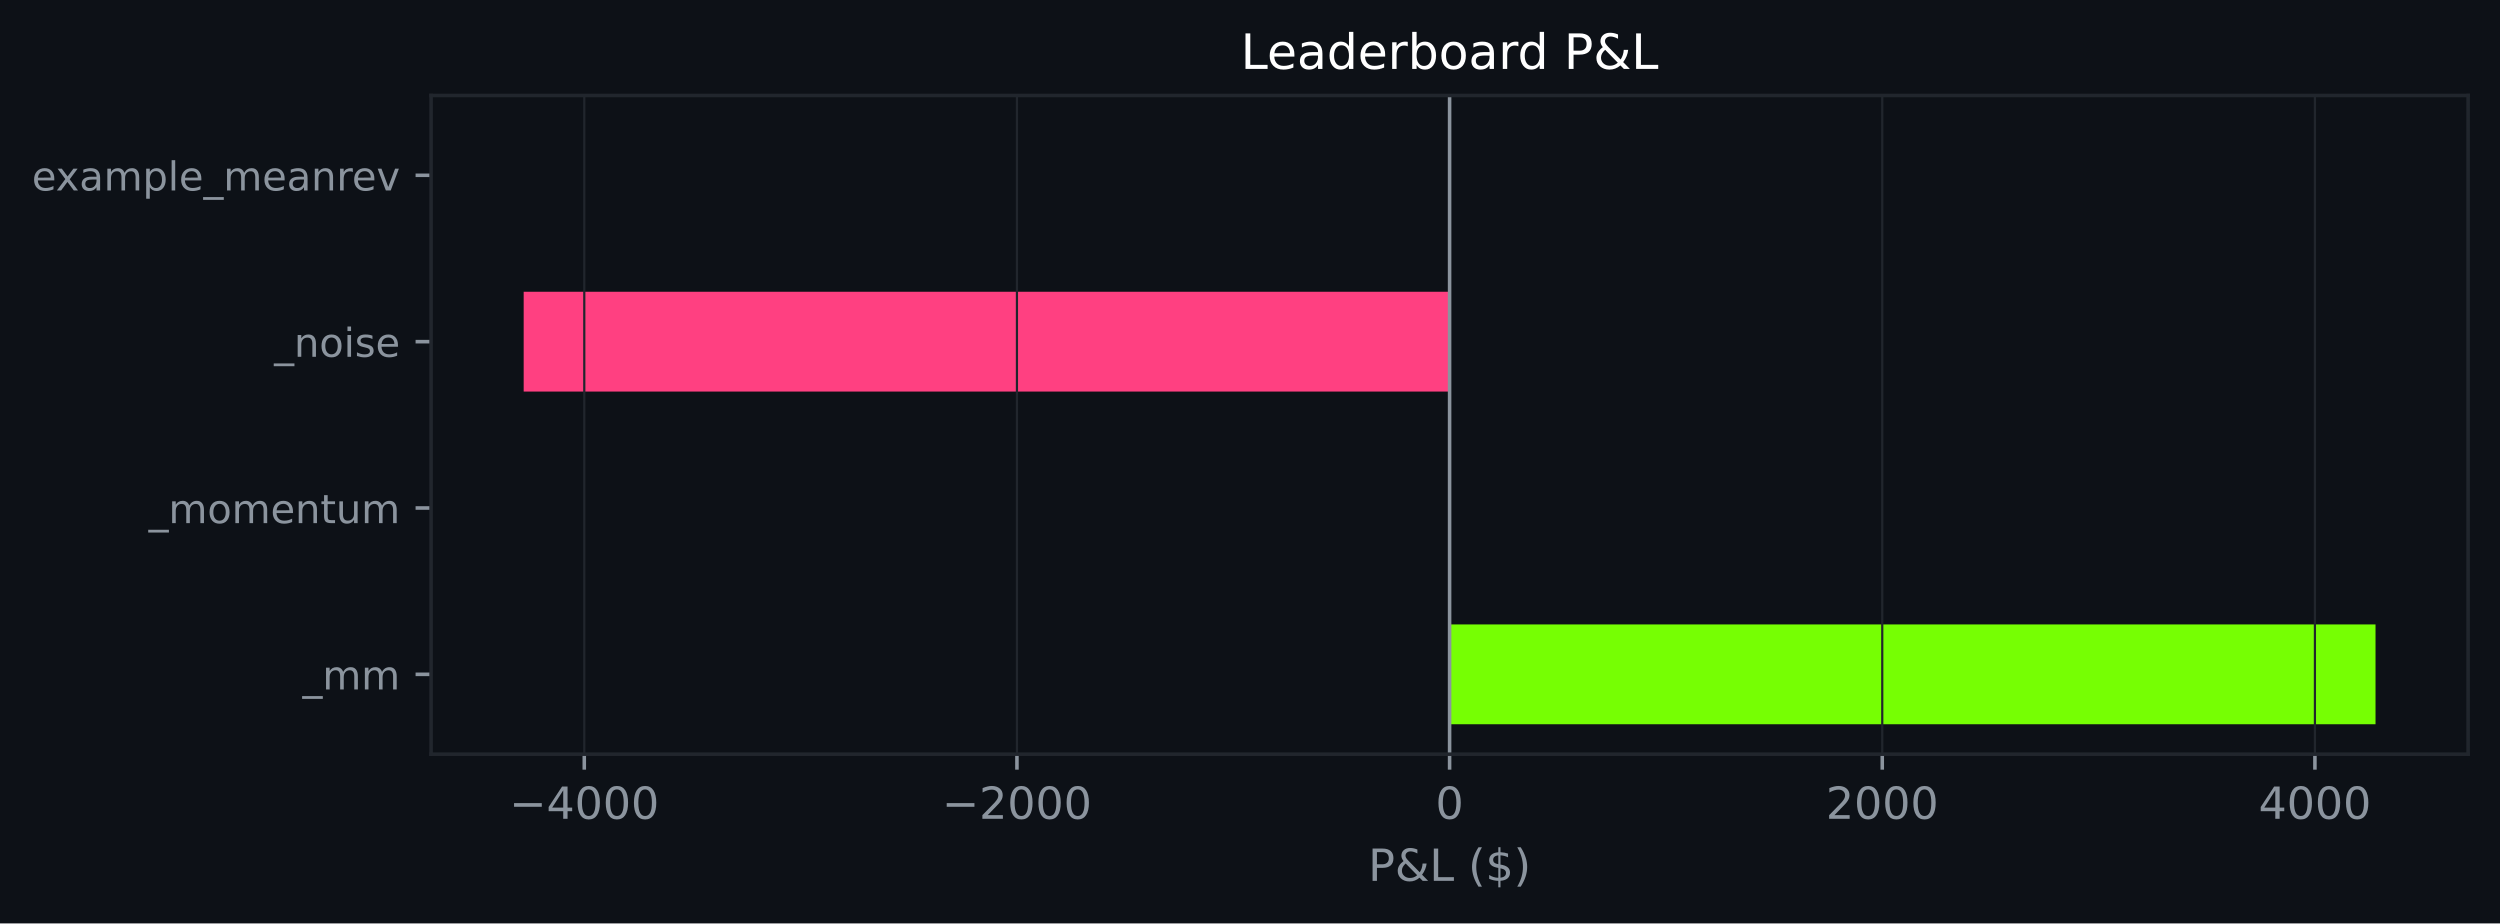
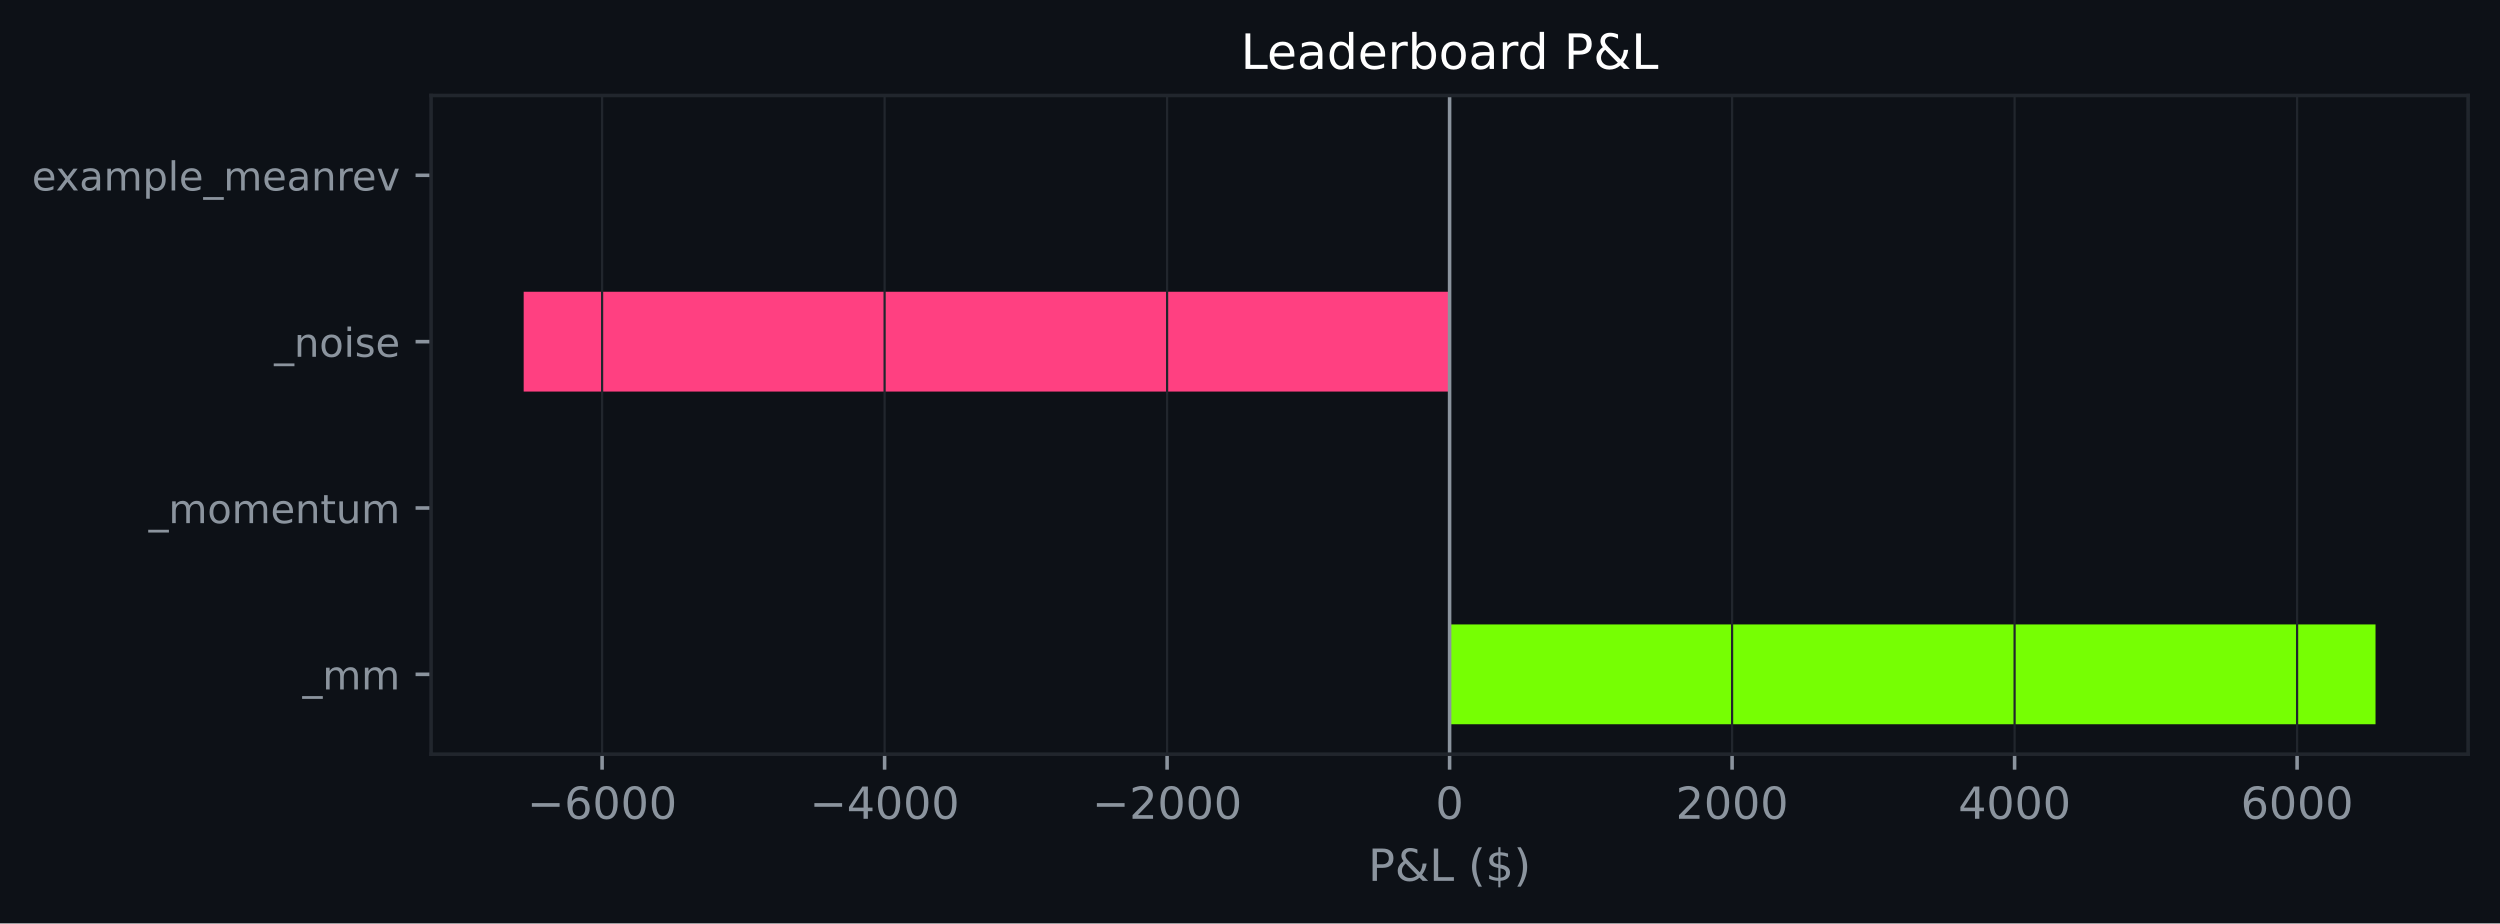
<svg xmlns="http://www.w3.org/2000/svg" xmlns:xlink="http://www.w3.org/1999/xlink" width="564.45pt" height="208.479pt" viewBox="0 0 564.45 208.479" version="1.1">
  <defs>
    <style type="text/css">*{stroke-linejoin: round; stroke-linecap: butt}</style>
  </defs>
  <g id="figure_1">
    <g id="patch_1">
      <path d="M 0 208.479  L 564.45 208.479  L 564.45 0  L 0 0  z " style="fill: #0d1117" />
    </g>
    <g id="axes_1">
      <g id="patch_2">
        <path d="M 97.33 170.279  L 557.25 170.279  L 557.25 21.558  L 97.33 21.558  z " style="fill: #0d1117" />
      </g>
      <g id="patch_3">
-         <path d="M 327.29 163.519  L 536.345 163.519  L 536.345 140.985  L 327.29 140.985  z " clip-path="url(#p1febec3ff8)" style="fill: #76ff03" />
+         <path d="M 327.29 163.519  L 536.345 163.519  L 536.345 140.985  L 327.29 140.985  z " clip-path="url(#p4615a5b9a1)" style="fill: #76ff03" />
      </g>
      <g id="patch_4">
-         <path d="M 327.29 125.963  L 327.29 125.963  L 327.29 103.43  L 327.29 103.43  z " clip-path="url(#p1febec3ff8)" style="fill: #76ff03" />
+         <path d="M 327.29 125.963  L 327.29 125.963  L 327.29 103.43  L 327.29 103.43  z " clip-path="url(#p4615a5b9a1)" style="fill: #76ff03" />
      </g>
      <g id="patch_5">
-         <path d="M 327.29 88.407  L 118.236 88.407  L 118.236 65.874  L 327.29 65.874  z " clip-path="url(#p1febec3ff8)" style="fill: #ff4081" />
+         <path d="M 327.29 88.407  L 118.236 88.407  L 118.236 65.874  L 327.29 65.874  z " clip-path="url(#p4615a5b9a1)" style="fill: #ff4081" />
      </g>
      <g id="patch_6">
-         <path d="M 327.29 50.852  L 327.29 50.852  L 327.29 28.318  L 327.29 28.318  z " clip-path="url(#p1febec3ff8)" style="fill: #76ff03" />
+         <path d="M 327.29 50.852  L 327.29 50.852  L 327.29 28.318  L 327.29 28.318  z " clip-path="url(#p4615a5b9a1)" style="fill: #76ff03" />
      </g>
      <g id="matplotlib.axis_1">
        <g id="xtick_1">
          <g id="line2d_1">
-             <path d="M 131.919 170.279  L 131.919 21.558  " clip-path="url(#p1febec3ff8)" style="fill: none; stroke: #21262d; stroke-width: 0.5; stroke-linecap: square" />
+             <path d="M 135.943 170.279  L 135.943 21.558  " clip-path="url(#p4615a5b9a1)" style="fill: none; stroke: #21262d; stroke-width: 0.5; stroke-linecap: square" />
          </g>
          <g id="line2d_2">
            <defs>
-               <path id="m708a589731" d="M 0 0  L 0 3.5  " style="stroke: #8b949e; stroke-width: 0.8" />
+               <path id="m82c8ace38e" d="M 0 0  L 0 3.5  " style="stroke: #8b949e; stroke-width: 0.8" />
            </defs>
            <g>
-               <use xlink:href="#m708a589731" x="131.919" y="170.279" style="fill: #8b949e; stroke: #8b949e; stroke-width: 0.8" />
+               <use xlink:href="#m82c8ace38e" x="135.943" y="170.279" style="fill: #8b949e; stroke: #8b949e; stroke-width: 0.8" />
            </g>
          </g>
          <g id="text_1">
-             <g style="fill: #8b949e" transform="translate(115.0039 184.8762) scale(0.1 -0.1)">
+             <g style="fill: #8b949e" transform="translate(119.0282 184.8762) scale(0.1 -0.1)">
              <defs>
                <path id="DejaVuSans-c9c" d="M 678 2272  L 4684 2272  L 4684 1741  L 678 1741  L 678 2272  z " transform="scale(0.015625)" />
+                 <path id="DejaVuSans-19" d="M 2113 2584  Q 1688 2584 1439 2293  Q 1191 2003 1191 1497  Q 1191 994 1439 701  Q 1688 409 2113 409  Q 2538 409 2786 701  Q 3034 994 3034 1497  Q 3034 2003 2786 2293  Q 2538 2584 2113 2584  z M 3366 4563  L 3366 3988  Q 3128 4100 2886 4159  Q 2644 4219 2406 4219  Q 1781 4219 1451 3797  Q 1122 3375 1075 2522  Q 1259 2794 1537 2939  Q 1816 3084 2150 3084  Q 2853 3084 3261 2657  Q 3669 2231 3669 1497  Q 3669 778 3244 343  Q 2819 -91 2113 -91  Q 1303 -91 875 529  Q 447 1150 447 2328  Q 447 3434 972 4092  Q 1497 4750 2381 4750  Q 2619 4750 2861 4703  Q 3103 4656 3366 4563  z " transform="scale(0.015625)" />
+                 <path id="DejaVuSans-13" d="M 2034 4250  Q 1547 4250 1301 3770  Q 1056 3291 1056 2328  Q 1056 1369 1301 889  Q 1547 409 2034 409  Q 2525 409 2770 889  Q 3016 1369 3016 2328  Q 3016 3291 2770 3770  Q 2525 4250 2034 4250  z M 2034 4750  Q 2819 4750 3233 4129  Q 3647 3509 3647 2328  Q 3647 1150 3233 529  Q 2819 -91 2034 -91  Q 1250 -91 836 529  Q 422 1150 422 2328  Q 422 3509 836 4129  Q 1250 4750 2034 4750  z " transform="scale(0.015625)" />
+               </defs>
+               <use xlink:href="#DejaVuSans-c9c" />
+               <use xlink:href="#DejaVuSans-19" transform="translate(83.79688 0)" />
+               <use xlink:href="#DejaVuSans-13" transform="translate(147.4219 0)" />
+               <use xlink:href="#DejaVuSans-13" transform="translate(211.0469 0)" />
+               <use xlink:href="#DejaVuSans-13" transform="translate(274.6719 0)" />
+             </g>
+           </g>
+         </g>
+         <g id="xtick_2">
+           <g id="line2d_3">
+             <path d="M 199.726 170.279  L 199.726 21.558  " clip-path="url(#p4615a5b9a1)" style="fill: none; stroke: #21262d; stroke-width: 0.5; stroke-linecap: square" />
+           </g>
+           <g id="line2d_4">
+             <g>
+               <use xlink:href="#m82c8ace38e" x="199.726" y="170.279" style="fill: #8b949e; stroke: #8b949e; stroke-width: 0.8" />
+             </g>
+           </g>
+           <g id="text_2">
+             <g style="fill: #8b949e" transform="translate(182.8107 184.8762) scale(0.1 -0.1)">
+               <defs>
                <path id="DejaVuSans-17" d="M 2419 4116  L 825 1625  L 2419 1625  L 2419 4116  z M 2253 4666  L 3047 4666  L 3047 1625  L 3713 1625  L 3713 1100  L 3047 1100  L 3047 0  L 2419 0  L 2419 1100  L 313 1100  L 313 1709  L 2253 4666  z " transform="scale(0.015625)" />
-                 <path id="DejaVuSans-13" d="M 2034 4250  Q 1547 4250 1301 3770  Q 1056 3291 1056 2328  Q 1056 1369 1301 889  Q 1547 409 2034 409  Q 2525 409 2770 889  Q 3016 1369 3016 2328  Q 3016 3291 2770 3770  Q 2525 4250 2034 4250  z M 2034 4750  Q 2819 4750 3233 4129  Q 3647 3509 3647 2328  Q 3647 1150 3233 529  Q 2819 -91 2034 -91  Q 1250 -91 836 529  Q 422 1150 422 2328  Q 422 3509 836 4129  Q 1250 4750 2034 4750  z " transform="scale(0.015625)" />
              </defs>
              <use xlink:href="#DejaVuSans-c9c" />
              <use xlink:href="#DejaVuSans-17" transform="translate(83.79688 0)" />
              <use xlink:href="#DejaVuSans-13" transform="translate(147.4219 0)" />
              <use xlink:href="#DejaVuSans-13" transform="translate(211.0469 0)" />
              <use xlink:href="#DejaVuSans-13" transform="translate(274.6719 0)" />
            </g>
          </g>
        </g>
-         <g id="xtick_2">
-           <g id="line2d_3">
-             <path d="M 229.605 170.279  L 229.605 21.558  " clip-path="url(#p1febec3ff8)" style="fill: none; stroke: #21262d; stroke-width: 0.5; stroke-linecap: square" />
-           </g>
-           <g id="line2d_4">
-             <g>
-               <use xlink:href="#m708a589731" x="229.605" y="170.279" style="fill: #8b949e; stroke: #8b949e; stroke-width: 0.8" />
-             </g>
-           </g>
-           <g id="text_2">
-             <g style="fill: #8b949e" transform="translate(212.6898 184.8762) scale(0.1 -0.1)">
+         <g id="xtick_3">
+           <g id="line2d_5">
+             <path d="M 263.508 170.279  L 263.508 21.558  " clip-path="url(#p4615a5b9a1)" style="fill: none; stroke: #21262d; stroke-width: 0.5; stroke-linecap: square" />
+           </g>
+           <g id="line2d_6">
+             <g>
+               <use xlink:href="#m82c8ace38e" x="263.508" y="170.279" style="fill: #8b949e; stroke: #8b949e; stroke-width: 0.8" />
+             </g>
+           </g>
+           <g id="text_3">
+             <g style="fill: #8b949e" transform="translate(246.5932 184.8762) scale(0.1 -0.1)">
              <defs>
                <path id="DejaVuSans-15" d="M 1228 531  L 3431 531  L 3431 0  L 469 0  L 469 531  Q 828 903 1448 1529  Q 2069 2156 2228 2338  Q 2531 2678 2651 2914  Q 2772 3150 2772 3378  Q 2772 3750 2511 3984  Q 2250 4219 1831 4219  Q 1534 4219 1204 4116  Q 875 4013 500 3803  L 500 4441  Q 881 4594 1212 4672  Q 1544 4750 1819 4750  Q 2544 4750 2975 4387  Q 3406 4025 3406 3419  Q 3406 3131 3298 2873  Q 3191 2616 2906 2266  Q 2828 2175 2409 1742  Q 1991 1309 1228 531  z " transform="scale(0.015625)" />
              </defs>
              <use xlink:href="#DejaVuSans-c9c" />
              <use xlink:href="#DejaVuSans-15" transform="translate(83.79688 0)" />
              <use xlink:href="#DejaVuSans-13" transform="translate(147.4219 0)" />
              <use xlink:href="#DejaVuSans-13" transform="translate(211.0469 0)" />
              <use xlink:href="#DejaVuSans-13" transform="translate(274.6719 0)" />
            </g>
          </g>
        </g>
-         <g id="xtick_3">
-           <g id="line2d_5">
-             <path d="M 327.29 170.279  L 327.29 21.558  " clip-path="url(#p1febec3ff8)" style="fill: none; stroke: #21262d; stroke-width: 0.5; stroke-linecap: square" />
-           </g>
-           <g id="line2d_6">
-             <g>
-               <use xlink:href="#m708a589731" x="327.29" y="170.279" style="fill: #8b949e; stroke: #8b949e; stroke-width: 0.8" />
-             </g>
-           </g>
-           <g id="text_3">
+         <g id="xtick_4">
+           <g id="line2d_7">
+             <path d="M 327.29 170.279  L 327.29 21.558  " clip-path="url(#p4615a5b9a1)" style="fill: none; stroke: #21262d; stroke-width: 0.5; stroke-linecap: square" />
+           </g>
+           <g id="line2d_8">
+             <g>
+               <use xlink:href="#m82c8ace38e" x="327.29" y="170.279" style="fill: #8b949e; stroke: #8b949e; stroke-width: 0.8" />
+             </g>
+           </g>
+           <g id="text_4">
            <g style="fill: #8b949e" transform="translate(324.1092 184.8762) scale(0.1 -0.1)">
              <use xlink:href="#DejaVuSans-13" />
            </g>
          </g>
        </g>
-         <g id="xtick_4">
-           <g id="line2d_7">
-             <path d="M 424.976 170.279  L 424.976 21.558  " clip-path="url(#p1febec3ff8)" style="fill: none; stroke: #21262d; stroke-width: 0.5; stroke-linecap: square" />
-           </g>
-           <g id="line2d_8">
-             <g>
-               <use xlink:href="#m708a589731" x="424.976" y="170.279" style="fill: #8b949e; stroke: #8b949e; stroke-width: 0.8" />
-             </g>
-           </g>
-           <g id="text_4">
-             <g style="fill: #8b949e" transform="translate(412.2513 184.8762) scale(0.1 -0.1)">
+         <g id="xtick_5">
+           <g id="line2d_9">
+             <path d="M 391.073 170.279  L 391.073 21.558  " clip-path="url(#p4615a5b9a1)" style="fill: none; stroke: #21262d; stroke-width: 0.5; stroke-linecap: square" />
+           </g>
+           <g id="line2d_10">
+             <g>
+               <use xlink:href="#m82c8ace38e" x="391.073" y="170.279" style="fill: #8b949e; stroke: #8b949e; stroke-width: 0.8" />
+             </g>
+           </g>
+           <g id="text_5">
+             <g style="fill: #8b949e" transform="translate(378.3479 184.8762) scale(0.1 -0.1)">
              <use xlink:href="#DejaVuSans-15" />
              <use xlink:href="#DejaVuSans-13" transform="translate(63.625 0)" />
              <use xlink:href="#DejaVuSans-13" transform="translate(127.25 0)" />
              <use xlink:href="#DejaVuSans-13" transform="translate(190.875 0)" />
            </g>
          </g>
        </g>
-         <g id="xtick_5">
-           <g id="line2d_9">
-             <path d="M 522.662 170.279  L 522.662 21.558  " clip-path="url(#p1febec3ff8)" style="fill: none; stroke: #21262d; stroke-width: 0.5; stroke-linecap: square" />
-           </g>
-           <g id="line2d_10">
-             <g>
-               <use xlink:href="#m708a589731" x="522.662" y="170.279" style="fill: #8b949e; stroke: #8b949e; stroke-width: 0.8" />
-             </g>
-           </g>
-           <g id="text_5">
-             <g style="fill: #8b949e" transform="translate(509.9372 184.8762) scale(0.1 -0.1)">
+         <g id="xtick_6">
+           <g id="line2d_11">
+             <path d="M 454.855 170.279  L 454.855 21.558  " clip-path="url(#p4615a5b9a1)" style="fill: none; stroke: #21262d; stroke-width: 0.5; stroke-linecap: square" />
+           </g>
+           <g id="line2d_12">
+             <g>
+               <use xlink:href="#m82c8ace38e" x="454.855" y="170.279" style="fill: #8b949e; stroke: #8b949e; stroke-width: 0.8" />
+             </g>
+           </g>
+           <g id="text_6">
+             <g style="fill: #8b949e" transform="translate(442.1304 184.8762) scale(0.1 -0.1)">
              <use xlink:href="#DejaVuSans-17" />
              <use xlink:href="#DejaVuSans-13" transform="translate(63.625 0)" />
              <use xlink:href="#DejaVuSans-13" transform="translate(127.25 0)" />
              <use xlink:href="#DejaVuSans-13" transform="translate(190.875 0)" />
            </g>
          </g>
        </g>
-         <g id="text_6">
+         <g id="xtick_7">
+           <g id="line2d_13">
+             <path d="M 518.638 170.279  L 518.638 21.558  " clip-path="url(#p4615a5b9a1)" style="fill: none; stroke: #21262d; stroke-width: 0.5; stroke-linecap: square" />
+           </g>
+           <g id="line2d_14">
+             <g>
+               <use xlink:href="#m82c8ace38e" x="518.638" y="170.279" style="fill: #8b949e; stroke: #8b949e; stroke-width: 0.8" />
+             </g>
+           </g>
+           <g id="text_7">
+             <g style="fill: #8b949e" transform="translate(505.9129 184.8762) scale(0.1 -0.1)">
+               <use xlink:href="#DejaVuSans-19" />
+               <use xlink:href="#DejaVuSans-13" transform="translate(63.625 0)" />
+               <use xlink:href="#DejaVuSans-13" transform="translate(127.25 0)" />
+               <use xlink:href="#DejaVuSans-13" transform="translate(190.875 0)" />
+             </g>
+           </g>
+         </g>
+         <g id="text_8">
          <g style="fill: #8b949e" transform="translate(308.9186 198.877) scale(0.1 -0.1)">
            <defs>
              <path id="DejaVuSans-33" d="M 1259 4147  L 1259 2394  L 2053 2394  Q 2494 2394 2734 2622  Q 2975 2850 2975 3272  Q 2975 3691 2734 3919  Q 2494 4147 2053 4147  L 1259 4147  z M 628 4666  L 2053 4666  Q 2838 4666 3239 4311  Q 3641 3956 3641 3272  Q 3641 2581 3239 2228  Q 2838 1875 2053 1875  L 1259 1875  L 1259 0  L 628 0  L 628 4666  z " transform="scale(0.015625)" />
              <path id="DejaVuSans-9" d="M 1556 2509  Q 1272 2256 1139 2004  Q 1006 1753 1006 1478  Q 1006 1022 1337 719  Q 1669 416 2169 416  Q 2466 416 2725 514  Q 2984 613 3213 813  L 1556 2509  z M 1997 2859  L 3584 1234  Q 3769 1513 3872 1830  Q 3975 2147 3994 2503  L 4575 2503  Q 4538 2091 4375 1687  Q 4213 1284 3922 891  L 4794 0  L 4006 0  L 3559 459  Q 3234 181 2878 45  Q 2522 -91 2113 -91  Q 1359 -91 881 339  Q 403 769 403 1441  Q 403 1841 612 2192  Q 822 2544 1241 2853  Q 1091 3050 1012 3245  Q 934 3441 934 3628  Q 934 4134 1281 4442  Q 1628 4750 2203 4750  Q 2463 4750 2720 4694  Q 2978 4638 3244 4525  L 3244 3956  Q 2972 4103 2725 4179  Q 2478 4256 2266 4256  Q 1938 4256 1733 4082  Q 1528 3909 1528 3634  Q 1528 3475 1620 3314  Q 1713 3153 1997 2859  z " transform="scale(0.015625)" />
              <path id="DejaVuSans-2f" d="M 628 4666  L 1259 4666  L 1259 531  L 3531 531  L 3531 0  L 628 0  L 628 4666  z " transform="scale(0.015625)" />
              <path id="DejaVuSans-3" transform="scale(0.015625)" />
              <path id="DejaVuSans-b" d="M 1984 4856  Q 1566 4138 1362 3434  Q 1159 2731 1159 2009  Q 1159 1288 1364 580  Q 1569 -128 1984 -844  L 1484 -844  Q 1016 -109 783 600  Q 550 1309 550 2009  Q 550 2706 781 3412  Q 1013 4119 1484 4856  L 1984 4856  z " transform="scale(0.015625)" />
              <path id="DejaVuSans-7" d="M 2163 -941  L 1850 -941  L 1847 0  Q 1519 6 1191 76  Q 863 147 531 288  L 531 850  Q 850 650 1176 548  Q 1503 447 1850 444  L 1850 1869  Q 1159 1981 845 2250  Q 531 2519 531 2988  Q 531 3497 872 3790  Q 1213 4084 1850 4128  L 1850 4863  L 2163 4863  L 2163 4138  Q 2453 4125 2725 4076  Q 2997 4028 3256 3944  L 3256 3397  Q 2997 3528 2723 3600  Q 2450 3672 2163 3684  L 2163 2350  Q 2872 2241 3206 1959  Q 3541 1678 3541 1191  Q 3541 663 3186 358  Q 2831 53 2163 6  L 2163 -941  z M 1850 2406  L 1850 3688  Q 1488 3647 1297 3481  Q 1106 3316 1106 3041  Q 1106 2772 1282 2622  Q 1459 2472 1850 2406  z M 2163 1806  L 2163 453  Q 2559 506 2761 678  Q 2963 850 2963 1131  Q 2963 1406 2770 1568  Q 2578 1731 2163 1806  z " transform="scale(0.015625)" />
              <path id="DejaVuSans-c" d="M 513 4856  L 1013 4856  Q 1481 4119 1714 3412  Q 1947 2706 1947 2009  Q 1947 1309 1714 600  Q 1481 -109 1013 -844  L 513 -844  Q 928 -128 1133 580  Q 1338 1288 1338 2009  Q 1338 2731 1133 3434  Q 928 4138 513 4856  z " transform="scale(0.015625)" />
            </defs>
            <use xlink:href="#DejaVuSans-33" />
            <use xlink:href="#DejaVuSans-9" transform="translate(60.29688 0)" />
            <use xlink:href="#DejaVuSans-2f" transform="translate(138.2812 0)" />
            <use xlink:href="#DejaVuSans-3" transform="translate(194 0)" />
            <use xlink:href="#DejaVuSans-b" transform="translate(225.7812 0)" />
            <use xlink:href="#DejaVuSans-7" transform="translate(264.7969 0)" />
            <use xlink:href="#DejaVuSans-c" transform="translate(328.4219 0)" />
          </g>
        </g>
      </g>
      <g id="matplotlib.axis_2">
        <g id="ytick_1">
-           <g id="line2d_11">
+           <g id="line2d_15">
            <defs>
-               <path id="m540d5277cc" d="M 0 0  L -3.5 0  " style="stroke: #8b949e; stroke-width: 0.8" />
+               <path id="m313667e6f5" d="M 0 0  L -3.5 0  " style="stroke: #8b949e; stroke-width: 0.8" />
            </defs>
            <g>
-               <use xlink:href="#m540d5277cc" x="97.33" y="152.252" style="fill: #8b949e; stroke: #8b949e; stroke-width: 0.8" />
-             </g>
-           </g>
-           <g id="text_7">
+               <use xlink:href="#m313667e6f5" x="97.33" y="152.252" style="fill: #8b949e; stroke: #8b949e; stroke-width: 0.8" />
+             </g>
+           </g>
+           <g id="text_9">
            <g style="fill: #8b949e" transform="translate(68.29734 155.6708) scale(0.09 -0.09)">
              <defs>
                <path id="DejaVuSans-42" d="M 3263 -1063  L 3263 -1509  L -63 -1509  L -63 -1063  L 3263 -1063  z " transform="scale(0.015625)" />
                <path id="DejaVuSans-50" d="M 3328 2828  Q 3544 3216 3844 3400  Q 4144 3584 4550 3584  Q 5097 3584 5394 3201  Q 5691 2819 5691 2113  L 5691 0  L 5113 0  L 5113 2094  Q 5113 2597 4934 2840  Q 4756 3084 4391 3084  Q 3944 3084 3684 2787  Q 3425 2491 3425 1978  L 3425 0  L 2847 0  L 2847 2094  Q 2847 2600 2669 2842  Q 2491 3084 2119 3084  Q 1678 3084 1418 2786  Q 1159 2488 1159 1978  L 1159 0  L 581 0  L 581 3500  L 1159 3500  L 1159 2956  Q 1356 3278 1631 3431  Q 1906 3584 2284 3584  Q 2666 3584 2933 3390  Q 3200 3197 3328 2828  z " transform="scale(0.015625)" />
              </defs>
              <use xlink:href="#DejaVuSans-42" />
              <use xlink:href="#DejaVuSans-50" transform="translate(50 0)" />
              <use xlink:href="#DejaVuSans-50" transform="translate(147.4062 0)" />
            </g>
          </g>
        </g>
        <g id="ytick_2">
-           <g id="line2d_12">
-             <g>
-               <use xlink:href="#m540d5277cc" x="97.33" y="114.696" style="fill: #8b949e; stroke: #8b949e; stroke-width: 0.8" />
-             </g>
-           </g>
-           <g id="text_8">
+           <g id="line2d_16">
+             <g>
+               <use xlink:href="#m313667e6f5" x="97.33" y="114.696" style="fill: #8b949e; stroke: #8b949e; stroke-width: 0.8" />
+             </g>
+           </g>
+           <g id="text_10">
            <g style="fill: #8b949e" transform="translate(33.55031 118.1152) scale(0.09 -0.09)">
              <defs>
                <path id="DejaVuSans-52" d="M 1959 3097  Q 1497 3097 1228 2736  Q 959 2375 959 1747  Q 959 1119 1226 758  Q 1494 397 1959 397  Q 2419 397 2687 759  Q 2956 1122 2956 1747  Q 2956 2369 2687 2733  Q 2419 3097 1959 3097  z M 1959 3584  Q 2709 3584 3137 3096  Q 3566 2609 3566 1747  Q 3566 888 3137 398  Q 2709 -91 1959 -91  Q 1206 -91 779 398  Q 353 888 353 1747  Q 353 2609 779 3096  Q 1206 3584 1959 3584  z " transform="scale(0.015625)" />
                <path id="DejaVuSans-48" d="M 3597 1894  L 3597 1613  L 953 1613  Q 991 1019 1311 708  Q 1631 397 2203 397  Q 2534 397 2845 478  Q 3156 559 3463 722  L 3463 178  Q 3153 47 2828 -22  Q 2503 -91 2169 -91  Q 1331 -91 842 396  Q 353 884 353 1716  Q 353 2575 817 3079  Q 1281 3584 2069 3584  Q 2775 3584 3186 3129  Q 3597 2675 3597 1894  z M 3022 2063  Q 3016 2534 2758 2815  Q 2500 3097 2075 3097  Q 1594 3097 1305 2825  Q 1016 2553 972 2059  L 3022 2063  z " transform="scale(0.015625)" />
                <path id="DejaVuSans-51" d="M 3513 2113  L 3513 0  L 2938 0  L 2938 2094  Q 2938 2591 2744 2837  Q 2550 3084 2163 3084  Q 1697 3084 1428 2787  Q 1159 2491 1159 1978  L 1159 0  L 581 0  L 581 3500  L 1159 3500  L 1159 2956  Q 1366 3272 1645 3428  Q 1925 3584 2291 3584  Q 2894 3584 3203 3211  Q 3513 2838 3513 2113  z " transform="scale(0.015625)" />
                <path id="DejaVuSans-57" d="M 1172 4494  L 1172 3500  L 2356 3500  L 2356 3053  L 1172 3053  L 1172 1153  Q 1172 725 1289 603  Q 1406 481 1766 481  L 2356 481  L 2356 0  L 1766 0  Q 1100 0 847 248  Q 594 497 594 1153  L 594 3053  L 172 3053  L 172 3500  L 594 3500  L 594 4494  L 1172 4494  z " transform="scale(0.015625)" />
                <path id="DejaVuSans-58" d="M 544 1381  L 544 3500  L 1119 3500  L 1119 1403  Q 1119 906 1312 657  Q 1506 409 1894 409  Q 2359 409 2629 706  Q 2900 1003 2900 1516  L 2900 3500  L 3475 3500  L 3475 0  L 2900 0  L 2900 538  Q 2691 219 2414 64  Q 2138 -91 1772 -91  Q 1169 -91 856 284  Q 544 659 544 1381  z M 1991 3584  L 1991 3584  z " transform="scale(0.015625)" />
              </defs>
              <use xlink:href="#DejaVuSans-42" />
              <use xlink:href="#DejaVuSans-50" transform="translate(50 0)" />
              <use xlink:href="#DejaVuSans-52" transform="translate(147.4062 0)" />
              <use xlink:href="#DejaVuSans-50" transform="translate(208.5938 0)" />
              <use xlink:href="#DejaVuSans-48" transform="translate(306 0)" />
              <use xlink:href="#DejaVuSans-51" transform="translate(367.5312 0)" />
              <use xlink:href="#DejaVuSans-57" transform="translate(430.9062 0)" />
              <use xlink:href="#DejaVuSans-58" transform="translate(470.1094 0)" />
              <use xlink:href="#DejaVuSans-50" transform="translate(533.4844 0)" />
            </g>
          </g>
        </g>
        <g id="ytick_3">
-           <g id="line2d_13">
-             <g>
-               <use xlink:href="#m540d5277cc" x="97.33" y="77.141" style="fill: #8b949e; stroke: #8b949e; stroke-width: 0.8" />
-             </g>
-           </g>
-           <g id="text_9">
+           <g id="line2d_17">
+             <g>
+               <use xlink:href="#m313667e6f5" x="97.33" y="77.141" style="fill: #8b949e; stroke: #8b949e; stroke-width: 0.8" />
+             </g>
+           </g>
+           <g id="text_11">
            <g style="fill: #8b949e" transform="translate(61.89328 80.55989) scale(0.09 -0.09)">
              <defs>
                <path id="DejaVuSans-4c" d="M 603 3500  L 1178 3500  L 1178 0  L 603 0  L 603 3500  z M 603 4863  L 1178 4863  L 1178 4134  L 603 4134  L 603 4863  z " transform="scale(0.015625)" />
                <path id="DejaVuSans-56" d="M 2834 3397  L 2834 2853  Q 2591 2978 2328 3040  Q 2066 3103 1784 3103  Q 1356 3103 1142 2972  Q 928 2841 928 2578  Q 928 2378 1081 2264  Q 1234 2150 1697 2047  L 1894 2003  Q 2506 1872 2764 1633  Q 3022 1394 3022 966  Q 3022 478 2636 193  Q 2250 -91 1575 -91  Q 1294 -91 989 -36  Q 684 19 347 128  L 347 722  Q 666 556 975 473  Q 1284 391 1588 391  Q 1994 391 2212 530  Q 2431 669 2431 922  Q 2431 1156 2273 1281  Q 2116 1406 1581 1522  L 1381 1569  Q 847 1681 609 1914  Q 372 2147 372 2553  Q 372 3047 722 3315  Q 1072 3584 1716 3584  Q 2034 3584 2315 3537  Q 2597 3491 2834 3397  z " transform="scale(0.015625)" />
              </defs>
              <use xlink:href="#DejaVuSans-42" />
              <use xlink:href="#DejaVuSans-51" transform="translate(50 0)" />
              <use xlink:href="#DejaVuSans-52" transform="translate(113.375 0)" />
              <use xlink:href="#DejaVuSans-4c" transform="translate(174.5625 0)" />
              <use xlink:href="#DejaVuSans-56" transform="translate(202.3438 0)" />
              <use xlink:href="#DejaVuSans-48" transform="translate(254.4375 0)" />
            </g>
          </g>
        </g>
        <g id="ytick_4">
-           <g id="line2d_14">
-             <g>
-               <use xlink:href="#m540d5277cc" x="97.33" y="39.585" style="fill: #8b949e; stroke: #8b949e; stroke-width: 0.8" />
-             </g>
-           </g>
-           <g id="text_10">
+           <g id="line2d_18">
+             <g>
+               <use xlink:href="#m313667e6f5" x="97.33" y="39.585" style="fill: #8b949e; stroke: #8b949e; stroke-width: 0.8" />
+             </g>
+           </g>
+           <g id="text_12">
            <g style="fill: #8b949e" transform="translate(7.2 43.00427) scale(0.09 -0.09)">
              <defs>
                <path id="DejaVuSans-5b" d="M 3513 3500  L 2247 1797  L 3578 0  L 2900 0  L 1881 1375  L 863 0  L 184 0  L 1544 1831  L 300 3500  L 978 3500  L 1906 2253  L 2834 3500  L 3513 3500  z " transform="scale(0.015625)" />
                <path id="DejaVuSans-44" d="M 2194 1759  Q 1497 1759 1228 1600  Q 959 1441 959 1056  Q 959 750 1161 570  Q 1363 391 1709 391  Q 2188 391 2477 730  Q 2766 1069 2766 1631  L 2766 1759  L 2194 1759  z M 3341 1997  L 3341 0  L 2766 0  L 2766 531  Q 2569 213 2275 61  Q 1981 -91 1556 -91  Q 1019 -91 701 211  Q 384 513 384 1019  Q 384 1609 779 1909  Q 1175 2209 1959 2209  L 2766 2209  L 2766 2266  Q 2766 2663 2505 2880  Q 2244 3097 1772 3097  Q 1472 3097 1187 3025  Q 903 2953 641 2809  L 641 3341  Q 956 3463 1253 3523  Q 1550 3584 1831 3584  Q 2591 3584 2966 3190  Q 3341 2797 3341 1997  z " transform="scale(0.015625)" />
                <path id="DejaVuSans-53" d="M 1159 525  L 1159 -1331  L 581 -1331  L 581 3500  L 1159 3500  L 1159 2969  Q 1341 3281 1617 3432  Q 1894 3584 2278 3584  Q 2916 3584 3314 3078  Q 3713 2572 3713 1747  Q 3713 922 3314 415  Q 2916 -91 2278 -91  Q 1894 -91 1617 61  Q 1341 213 1159 525  z M 3116 1747  Q 3116 2381 2855 2742  Q 2594 3103 2138 3103  Q 1681 3103 1420 2742  Q 1159 2381 1159 1747  Q 1159 1113 1420 752  Q 1681 391 2138 391  Q 2594 391 2855 752  Q 3116 1113 3116 1747  z " transform="scale(0.015625)" />
                <path id="DejaVuSans-4f" d="M 603 4863  L 1178 4863  L 1178 0  L 603 0  L 603 4863  z " transform="scale(0.015625)" />
                <path id="DejaVuSans-55" d="M 2631 2963  Q 2534 3019 2420 3045  Q 2306 3072 2169 3072  Q 1681 3072 1420 2755  Q 1159 2438 1159 1844  L 1159 0  L 581 0  L 581 3500  L 1159 3500  L 1159 2956  Q 1341 3275 1631 3429  Q 1922 3584 2338 3584  Q 2397 3584 2469 3576  Q 2541 3569 2628 3553  L 2631 2963  z " transform="scale(0.015625)" />
                <path id="DejaVuSans-59" d="M 191 3500  L 800 3500  L 1894 563  L 2988 3500  L 3597 3500  L 2284 0  L 1503 0  L 191 3500  z " transform="scale(0.015625)" />
              </defs>
              <use xlink:href="#DejaVuSans-48" />
              <use xlink:href="#DejaVuSans-5b" transform="translate(59.78125 0)" />
              <use xlink:href="#DejaVuSans-44" transform="translate(118.9688 0)" />
              <use xlink:href="#DejaVuSans-50" transform="translate(180.25 0)" />
              <use xlink:href="#DejaVuSans-53" transform="translate(277.6562 0)" />
              <use xlink:href="#DejaVuSans-4f" transform="translate(341.1406 0)" />
              <use xlink:href="#DejaVuSans-48" transform="translate(368.9219 0)" />
              <use xlink:href="#DejaVuSans-42" transform="translate(430.4531 0)" />
              <use xlink:href="#DejaVuSans-50" transform="translate(480.4531 0)" />
              <use xlink:href="#DejaVuSans-48" transform="translate(577.8594 0)" />
              <use xlink:href="#DejaVuSans-44" transform="translate(639.3906 0)" />
              <use xlink:href="#DejaVuSans-51" transform="translate(700.6719 0)" />
              <use xlink:href="#DejaVuSans-55" transform="translate(764.0469 0)" />
              <use xlink:href="#DejaVuSans-48" transform="translate(802.9531 0)" />
              <use xlink:href="#DejaVuSans-59" transform="translate(864.4844 0)" />
            </g>
          </g>
        </g>
      </g>
-       <g id="line2d_15">
-         <path d="M 327.29 170.279  L 327.29 21.558  " clip-path="url(#p1febec3ff8)" style="fill: none; stroke: #8b949e; stroke-width: 0.8; stroke-linecap: square" />
+       <g id="line2d_19">
+         <path d="M 327.29 170.279  L 327.29 21.558  " clip-path="url(#p4615a5b9a1)" style="fill: none; stroke: #8b949e; stroke-width: 0.8; stroke-linecap: square" />
      </g>
      <g id="patch_7">
        <path d="M 97.33 170.279  L 97.33 21.558  " style="fill: none; stroke: #21262d; stroke-width: 0.8; stroke-linejoin: miter; stroke-linecap: square" />
      </g>
      <g id="patch_8">
        <path d="M 557.25 170.279  L 557.25 21.558  " style="fill: none; stroke: #21262d; stroke-width: 0.8; stroke-linejoin: miter; stroke-linecap: square" />
      </g>
      <g id="patch_9">
        <path d="M 97.33 170.279  L 557.25 170.279  " style="fill: none; stroke: #21262d; stroke-width: 0.8; stroke-linejoin: miter; stroke-linecap: square" />
      </g>
      <g id="patch_10">
        <path d="M 97.33 21.558  L 557.25 21.558  " style="fill: none; stroke: #21262d; stroke-width: 0.8; stroke-linejoin: miter; stroke-linecap: square" />
      </g>
-       <g id="text_11">
+       <g id="text_13">
        <g style="fill: #ffffff" transform="translate(280.1288 15.55828) scale(0.11 -0.11)">
          <defs>
            <path id="DejaVuSans-47" d="M 2906 2969  L 2906 4863  L 3481 4863  L 3481 0  L 2906 0  L 2906 525  Q 2725 213 2448 61  Q 2172 -91 1784 -91  Q 1150 -91 751 415  Q 353 922 353 1747  Q 353 2572 751 3078  Q 1150 3584 1784 3584  Q 2172 3584 2448 3432  Q 2725 3281 2906 2969  z M 947 1747  Q 947 1113 1208 752  Q 1469 391 1925 391  Q 2381 391 2643 752  Q 2906 1113 2906 1747  Q 2906 2381 2643 2742  Q 2381 3103 1925 3103  Q 1469 3103 1208 2742  Q 947 2381 947 1747  z " transform="scale(0.015625)" />
            <path id="DejaVuSans-45" d="M 3116 1747  Q 3116 2381 2855 2742  Q 2594 3103 2138 3103  Q 1681 3103 1420 2742  Q 1159 2381 1159 1747  Q 1159 1113 1420 752  Q 1681 391 2138 391  Q 2594 391 2855 752  Q 3116 1113 3116 1747  z M 1159 2969  Q 1341 3281 1617 3432  Q 1894 3584 2278 3584  Q 2916 3584 3314 3078  Q 3713 2572 3713 1747  Q 3713 922 3314 415  Q 2916 -91 2278 -91  Q 1894 -91 1617 61  Q 1341 213 1159 525  L 1159 0  L 581 0  L 581 4863  L 1159 4863  L 1159 2969  z " transform="scale(0.015625)" />
          </defs>
          <use xlink:href="#DejaVuSans-2f" />
          <use xlink:href="#DejaVuSans-48" transform="translate(53.96875 0)" />
          <use xlink:href="#DejaVuSans-44" transform="translate(115.5 0)" />
          <use xlink:href="#DejaVuSans-47" transform="translate(176.7812 0)" />
          <use xlink:href="#DejaVuSans-48" transform="translate(240.2656 0)" />
          <use xlink:href="#DejaVuSans-55" transform="translate(301.7969 0)" />
          <use xlink:href="#DejaVuSans-45" transform="translate(342.9062 0)" />
          <use xlink:href="#DejaVuSans-52" transform="translate(406.3906 0)" />
          <use xlink:href="#DejaVuSans-44" transform="translate(467.5781 0)" />
          <use xlink:href="#DejaVuSans-55" transform="translate(528.8594 0)" />
          <use xlink:href="#DejaVuSans-47" transform="translate(568.2188 0)" />
          <use xlink:href="#DejaVuSans-3" transform="translate(631.7031 0)" />
          <use xlink:href="#DejaVuSans-33" transform="translate(663.4844 0)" />
          <use xlink:href="#DejaVuSans-9" transform="translate(723.7812 0)" />
          <use xlink:href="#DejaVuSans-2f" transform="translate(801.7656 0)" />
        </g>
      </g>
    </g>
  </g>
  <defs>
-     <clipPath id="p1febec3ff8">
+     <clipPath id="p4615a5b9a1">
      <rect x="97.33" y="21.558" width="459.92" height="148.72" />
    </clipPath>
  </defs>
</svg>
